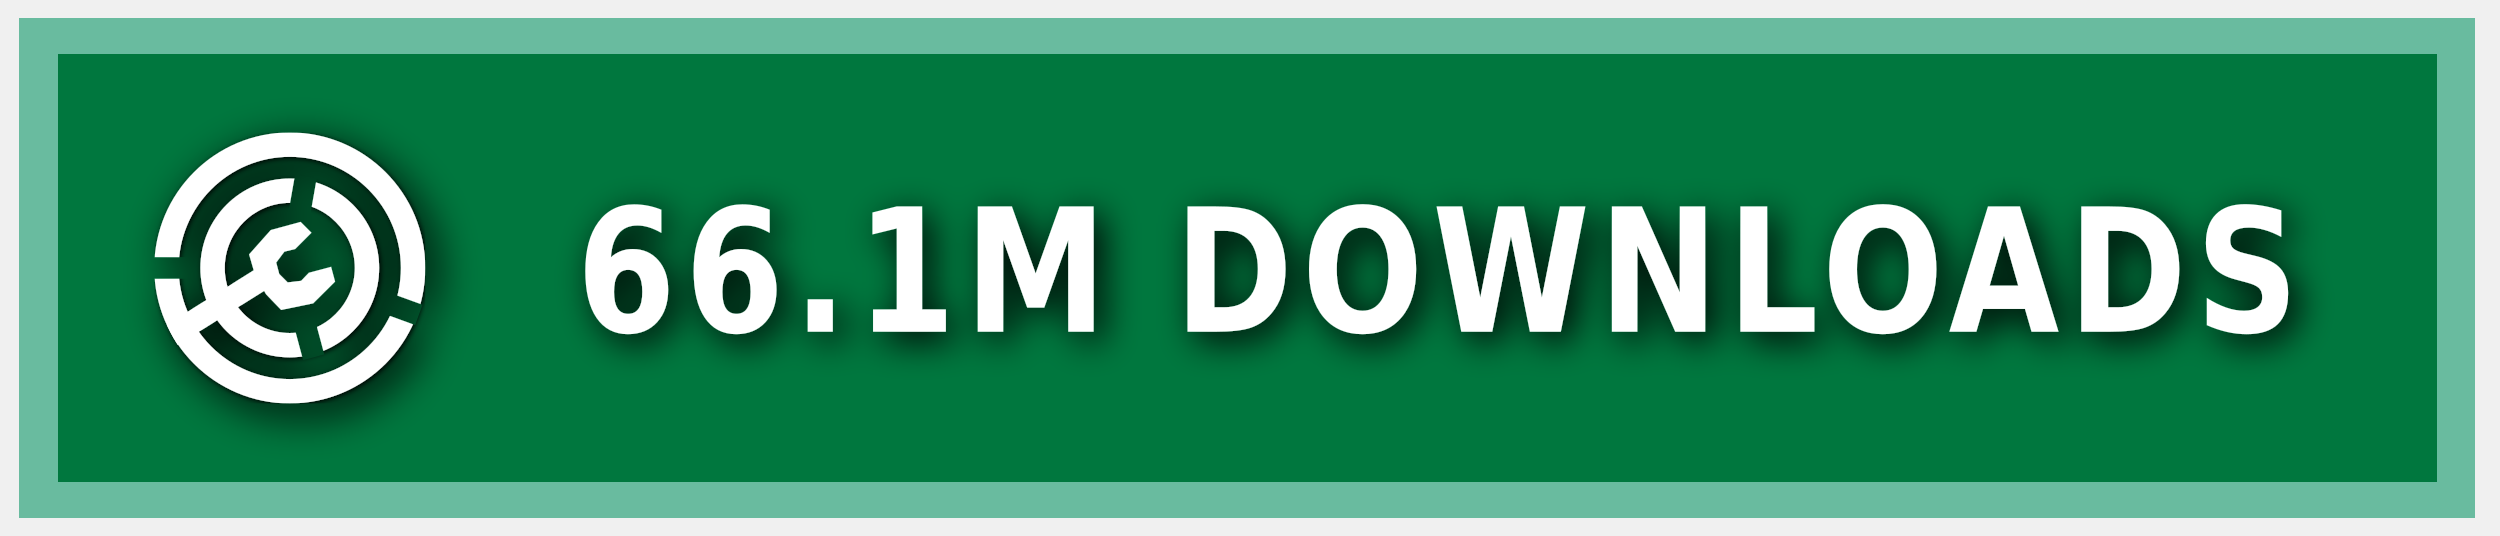
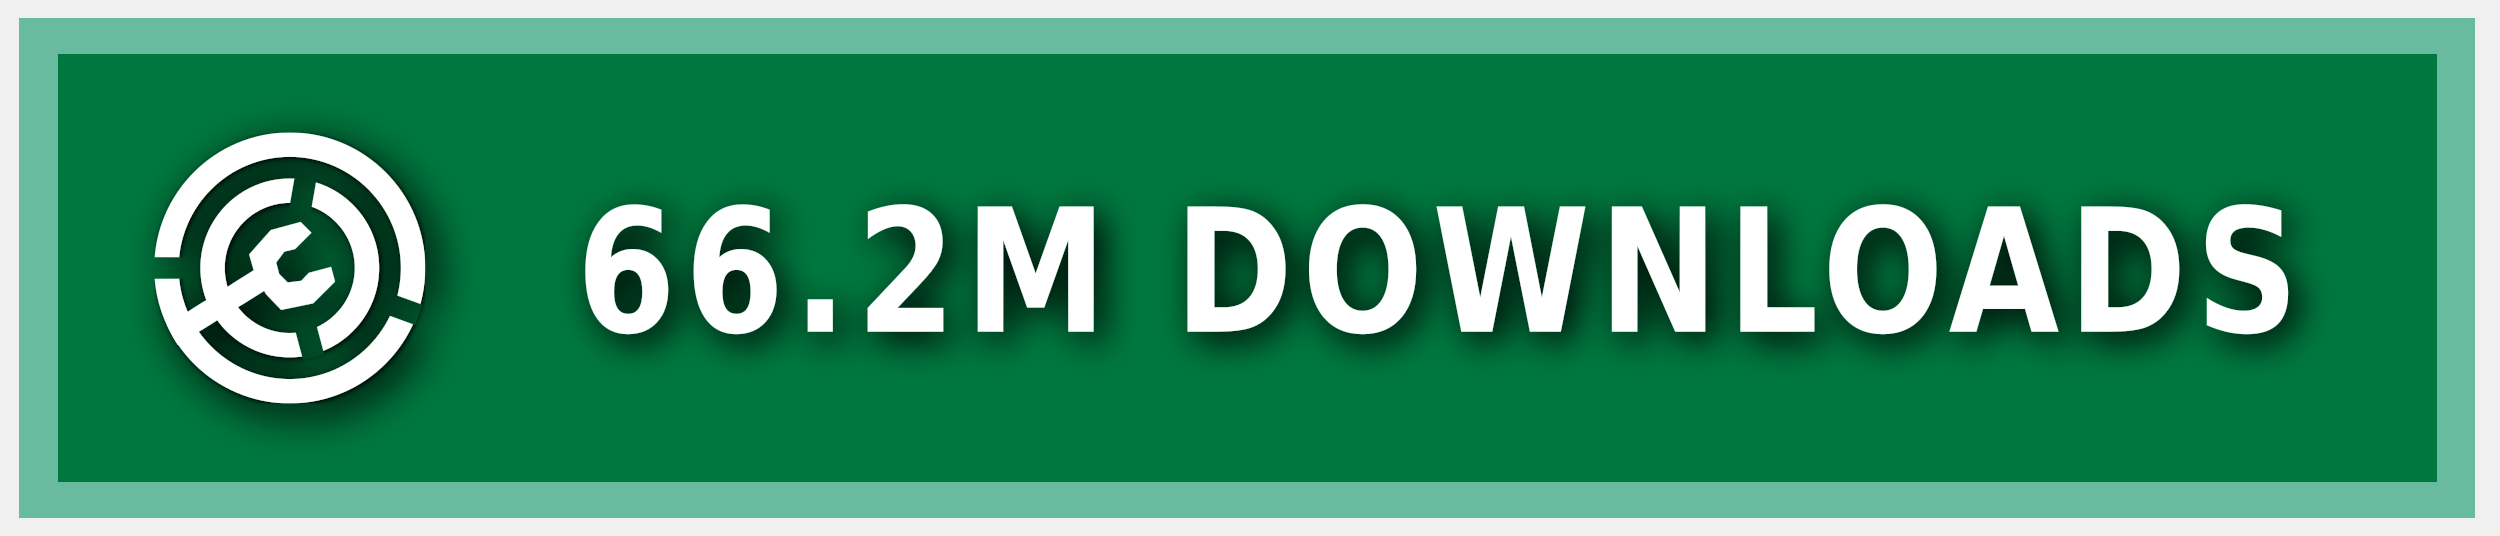
<svg xmlns="http://www.w3.org/2000/svg" xmlns:ns1="https://boxy-svg.com" width="140" height="30" role="img" aria-label="MODRINTH">
  <style> g:not(.noshadow) { filter: drop-shadow(0.5px 0.5px 1.0px black); } </style>
  <defs>
    <ns1:guide x="121.656" y="10.118" angle="90" />
    <ns1:guide x="127.198" y="17.628" angle="90" />
    <ns1:guide x="8.199" y="-3.08" angle="0" />
    <ns1:guide x="20.449" y="-4.101" angle="0" />
    <ns1:guide x="121.656" y="10.118" angle="90" />
    <ns1:guide x="127.198" y="17.628" angle="90" />
    <ns1:guide x="8.199" y="-3.08" angle="0" />
    <ns1:guide x="20.449" y="-4.101" angle="0" />
  </defs>
  <g class="noshadow" shape-rendering="crispEdges" style="" transform="matrix(1.074564, 0, 0, 1, 0, 0)">
    <rect x="1" y="1" width="128" height="28" style="fill: #00954E;" />
    <rect x="1" y="1" width="128" height="28" style="fill: rgba(0, 0, 0, 0.2);" />
    <rect x="2" y="2" width="126" height="26" style="fill: none; stroke-width:2px; stroke: rgba(211, 255, 255, 0.5);" />
  </g>
  <g fill-rule="evenodd" stroke-linejoin="round" stroke-miterlimit="1.5" clip-rule="evenodd" transform="matrix(1.2, 0, 0, 1.2, -1.2, -1.5)">
    <path fill="none" d="M 8.199 7.432 L 20.846 7.432 L 20.846 20.079 L 8.199 20.079 L 8.199 7.432 Z" style="" />
    <g clip-path="url(#a)" transform="matrix(0.126469, 0, 0, 0.126469, 8.198999, 7.431019)" style="">
      <path fill="#ffffff" d="M50 17c18.207 0 32.988 14.787 32.988 33S68.207 83 50 83 17.012 68.213 17.012 50 31.793 17 50 17Zm0 9c13.24 0 23.988 10.755 23.988 24S63.24 74 50 74 26.012 63.245 26.012 50 36.76 26 50 26Z" />
    </g>
    <g clip-path="url(#b)" transform="matrix(0.126469, 0, 0, 0.126469, 8.198999, 7.431019)" style="">
      <path fill="#ffffff" d="M50 0c27.596 0 50 22.404 50 50s-22.404 50-50 50S0 77.596 0 50 22.404 0 50 0Zm0 9c22.629 0 41 18.371 41 41S72.629 91 50 91 9 72.629 9 50 27.371 9 50 9Z" />
    </g>
    <g class="noshadow" clip-path="url(#c)" transform="matrix(0.112383, 0, 0, 0.122032, 8.268063, 7.737635)" style="">
      <path fill="none" stroke="#ffffff" stroke-width="9" d="M 50 50 L 5.171 75.882" />
    </g>
    <path fill="#ffffff" d="M 12.909 14.103 L 12.625 13.123 L 13.637 11.985 L 15.028 11.605 L 15.534 12.111 L 14.775 12.87 L 14.269 12.996 L 13.89 13.502 L 14.032 14.038 L 14.425 14.429 L 15.053 14.354 L 15.415 13.979 L 16.452 13.701 L 16.637 14.392 L 15.613 15.407 L 14.121 15.714 L 13.415 14.979 L 12.909 14.103 Z" style="" />
    <clipPath id="clip-1">
      <path d="M50 0c27.596 0 50 22.404 50 50s-22.404 50-50 50S0 77.596 0 50 22.404 0 50 0Zm0 39.549c5.768 0 10.451 4.683 10.451 10.451 0 5.768-4.683 10.451-10.451 10.451-5.768 0-10.451-4.683-10.451-10.451 0-5.768 4.683-10.451 10.451-10.451Z" />
    </clipPath>
    <g class="noshadow" clip-path="url(#clip-1)" transform="matrix(0.064459, 0.010209, -0.018807, 0.118741, -9.215255, -61.72825)" style="transform-origin: 27.985px 74.177px;">
      <path fill="none" stroke="#ffffff" stroke-width="9" d="M 49.29 67.75 L 6.679 80.603" style="" />
    </g>
  </g>
  <g>
    <clipPath id="a">
      <path fill-rule="evenodd" stroke-linejoin="round" stroke-miterlimit="1.5" clip-rule="evenodd" d="M100 0H0v100h100V0ZM46.002 49.295l.076 1.757 8.83 32.963 7.843-2.102-8.596-32.094 5.804-32.932-7.997-1.41-5.96 33.818Z" />
    </clipPath>
    <clipPath id="b">
      <path d="M0 0v46h50l1.368.241L99 63.578l-2.736 7.517L49.295 54H0v46h100V0H0Z" />
    </clipPath>
    <clipPath id="c">
      <path d="M50 0c27.596 0 50 22.404 50 50s-22.404 50-50 50S0 77.596 0 50 22.404 0 50 0Zm0 39.549c5.768 0 10.451 4.683 10.451 10.451 0 5.768-4.683 10.451-10.451 10.451-5.768 0-10.451-4.683-10.451-10.451 0-5.768 4.683-10.451 10.451-10.451Z" />
    </clipPath>
  </g>
  <g fill="#fff" text-anchor="middle" font-family="Verdana,Geneva,DejaVu Sans,sans-serif" text-rendering="geometricPrecision" font-size="100" transform="matrix(1, 0, 0, 1, 13, 0)">
-     <text style="font-size: 80px; font-weight: 700; white-space: pre;" transform="matrix(0.1, 0, 0, 0.120296, 0, -3.678133)" x="675" y="185" letter-spacing="5">66.1M DOWNLOADS</text>
+     <text style="font-size: 80px; font-weight: 700; white-space: pre;" transform="matrix(0.1, 0, 0, 0.120296, 0, -3.678133)" x="675" y="185" letter-spacing="5">66.2M DOWNLOADS</text>
  </g>
</svg>
